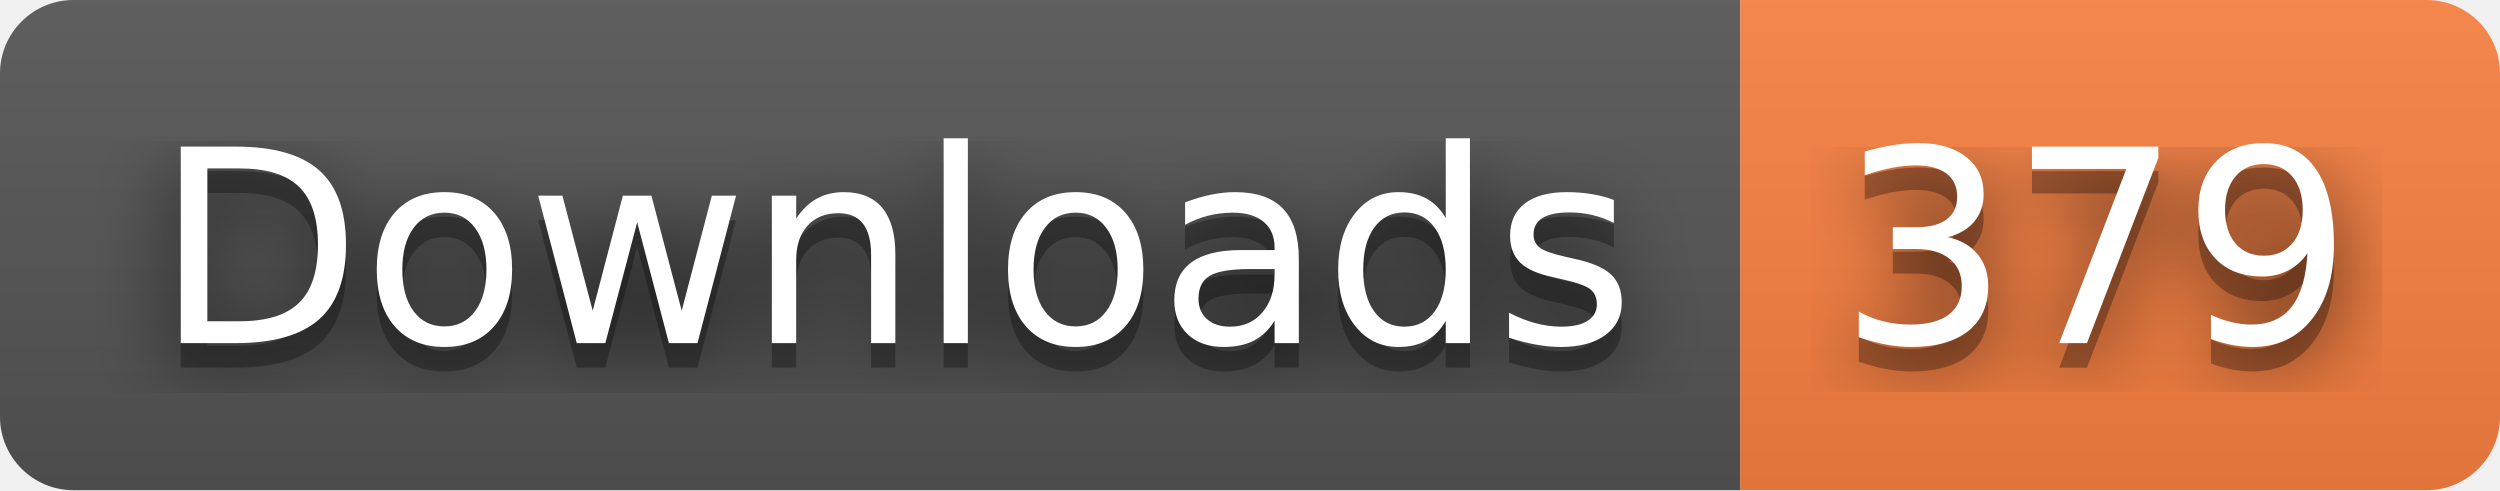
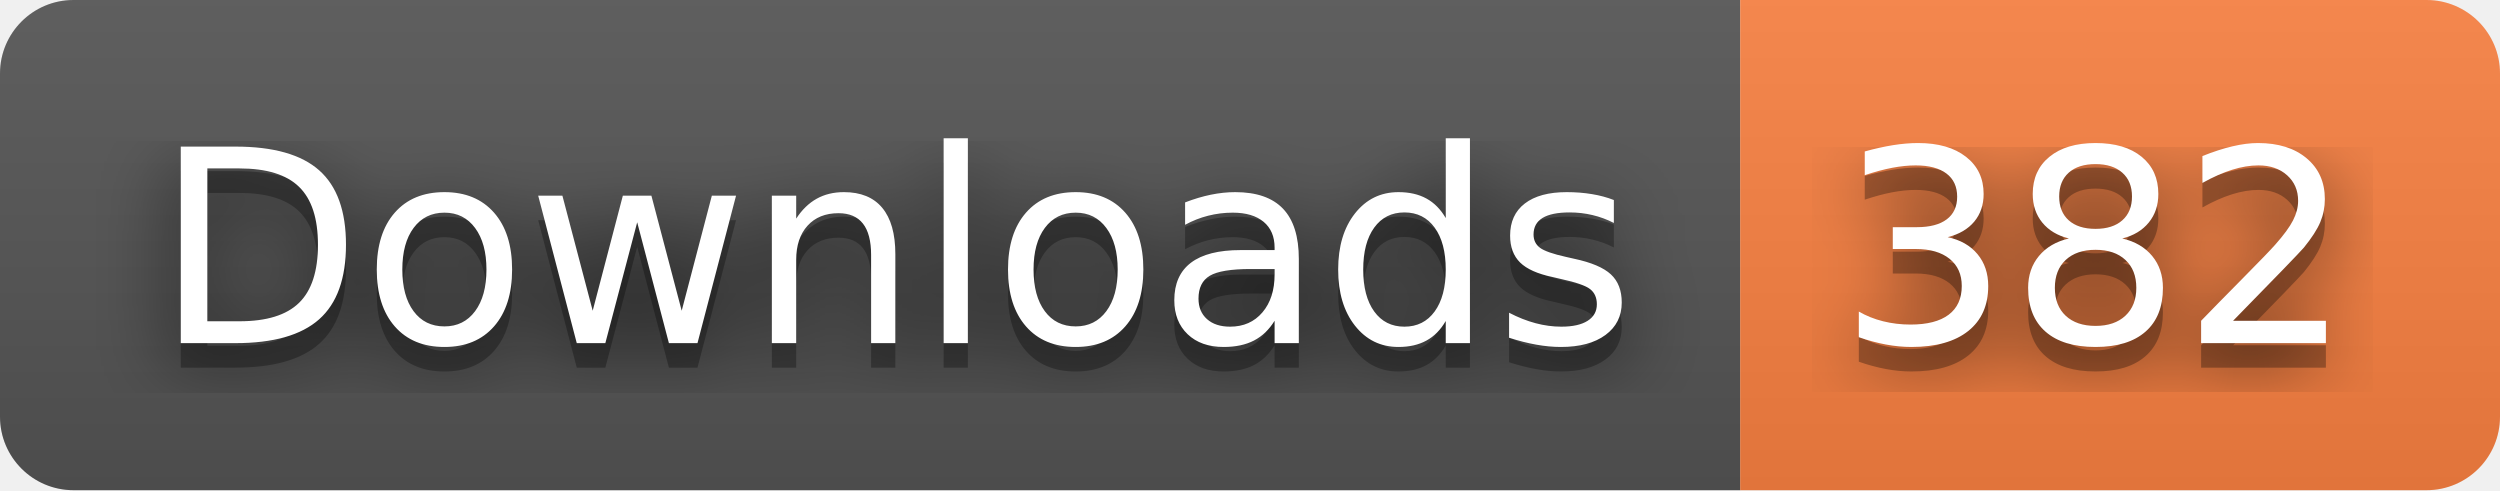
- <svg xmlns="http://www.w3.org/2000/svg" width="102" height="20" role="img" aria-label="Downloads: 379">
+ <svg xmlns="http://www.w3.org/2000/svg" width="102" height="20" role="img" aria-label="Downloads: 382">
  <filter id="blur">
    <feGaussianBlur stdDeviation="16" />
  </filter>
  <linearGradient id="s" x2="0" y2="100%">
    <stop offset="0" stop-color="#bbb" stop-opacity=".1" />
    <stop offset="1" stop-opacity=".1" />
  </linearGradient>
  <clipPath id="r">
    <rect width="102" height="20" rx="3" />
  </clipPath>
  <g clip-path="url(#r)">
    <rect width="71" height="20" fill="#555" />
    <rect x="71" width="31" height="20" fill="#fa8142" />
    <rect width="102" height="20" fill="url(#s)" />
  </g>
  <g fill="#fff" text-anchor="middle" font-family="Verdana,Geneva,DejaVu Sans,sans-serif" text-rendering="geometricPrecision" font-size="110">
    <g transform="scale(.1)">
      <g aria-hidden="true" fill="#010101">
        <text x="365" y="150" fill-opacity=".8" filter="url(#blur)" textLength="610">Downloads</text>
        <text x="365" y="150" fill-opacity=".3" textLength="610">Downloads</text>
      </g>
      <text x="365" y="140" textLength="610">Downloads</text>
    </g>
    <g transform="scale(.1)">
      <g aria-hidden="true" fill="#010101">
-         <text x="855" y="150" fill-opacity=".8" filter="url(#blur)" textLength="210">379</text>
-         <text x="855" y="150" fill-opacity=".3" textLength="210">379</text>
+         <text x="855" y="150" fill-opacity=".8" filter="url(#blur)" textLength="210">382</text>
+         <text x="855" y="150" fill-opacity=".3" textLength="210">382</text>
      </g>
-       <text x="855" y="140" textLength="210">379</text>
+       <text x="855" y="140" textLength="210">382</text>
    </g>
  </g>
</svg>
